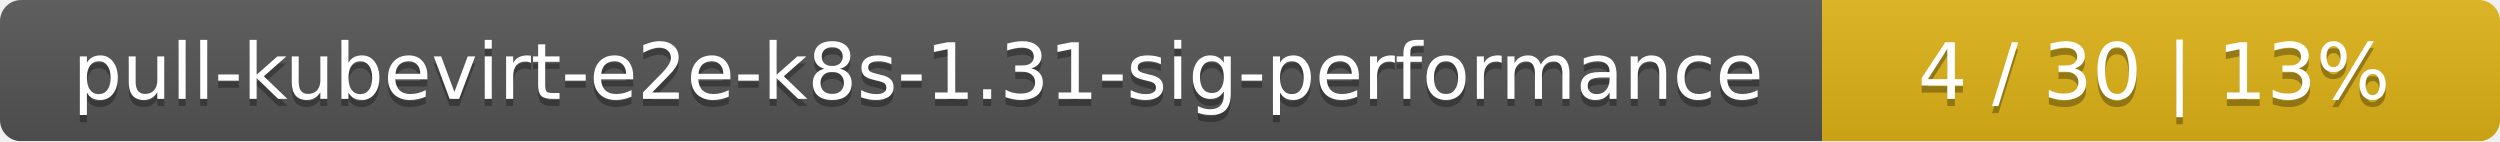
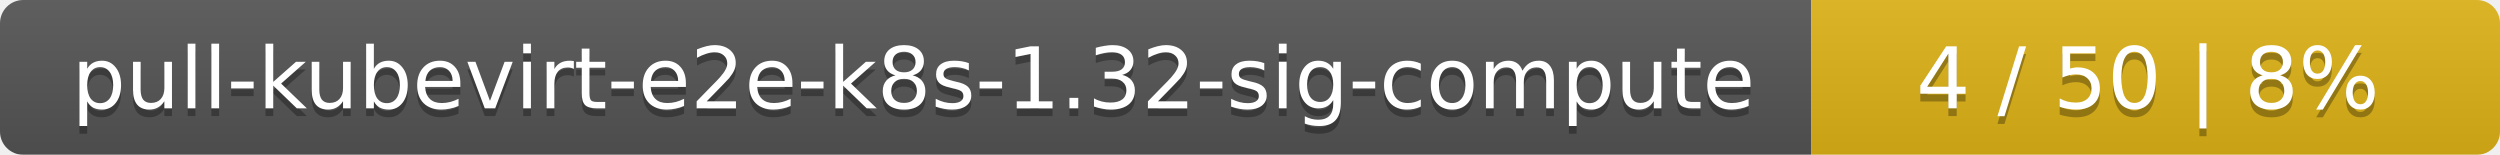
- <svg xmlns="http://www.w3.org/2000/svg" width="354" height="20">
+ <svg xmlns="http://www.w3.org/2000/svg" width="323" height="20">
  <linearGradient id="smooth" x2="0" y2="100%">
    <stop offset="0" stop-color="#bbb" stop-opacity=".1" />
    <stop offset="1" stop-opacity=".1" />
  </linearGradient>
  <mask id="round">
-     <rect width="354" height="20" rx="3" fill="#fff" />
+     <rect width="323" height="20" rx="3" fill="#fff" />
  </mask>
  <g mask="url(#round)">
-     <rect width="258" height="20" fill="#555" />
-     <rect x="258" width="96" height="20" fill="#dfb317" />
-     <rect width="354" height="20" fill="url(#smooth)" />
+     <rect width="234" height="20" fill="#555" />
+     <rect x="234" width="89" height="20" fill="#dfb317" />
+     <rect width="323" height="20" fill="url(#smooth)" />
  </g>
  <g fill="#fff" text-anchor="middle" font-family="DejaVu Sans,Verdana,Geneva,sans-serif" font-size="11">
-     <text x="130" y="15" fill="#010101" fill-opacity=".3">pull-kubevirt-e2e-k8s-1.31-sig-performance</text>
-     <text x="130" y="14">pull-kubevirt-e2e-k8s-1.31-sig-performance</text>
-     <text x="305" y="15" fill="#010101" fill-opacity=".3">4 / 30    |    13%</text>
-     <text x="305" y="14">4 / 30    |    13%</text>
+     <text x="118" y="15" fill="#010101" fill-opacity=".3">pull-kubevirt-e2e-k8s-1.32-sig-compute</text>
+     <text x="118" y="14">pull-kubevirt-e2e-k8s-1.32-sig-compute</text>
+     <text x="277.5" y="15" fill="#010101" fill-opacity=".3">4 / 50    |    8%</text>
+     <text x="277.5" y="14">4 / 50    |    8%</text>
  </g>
</svg>
